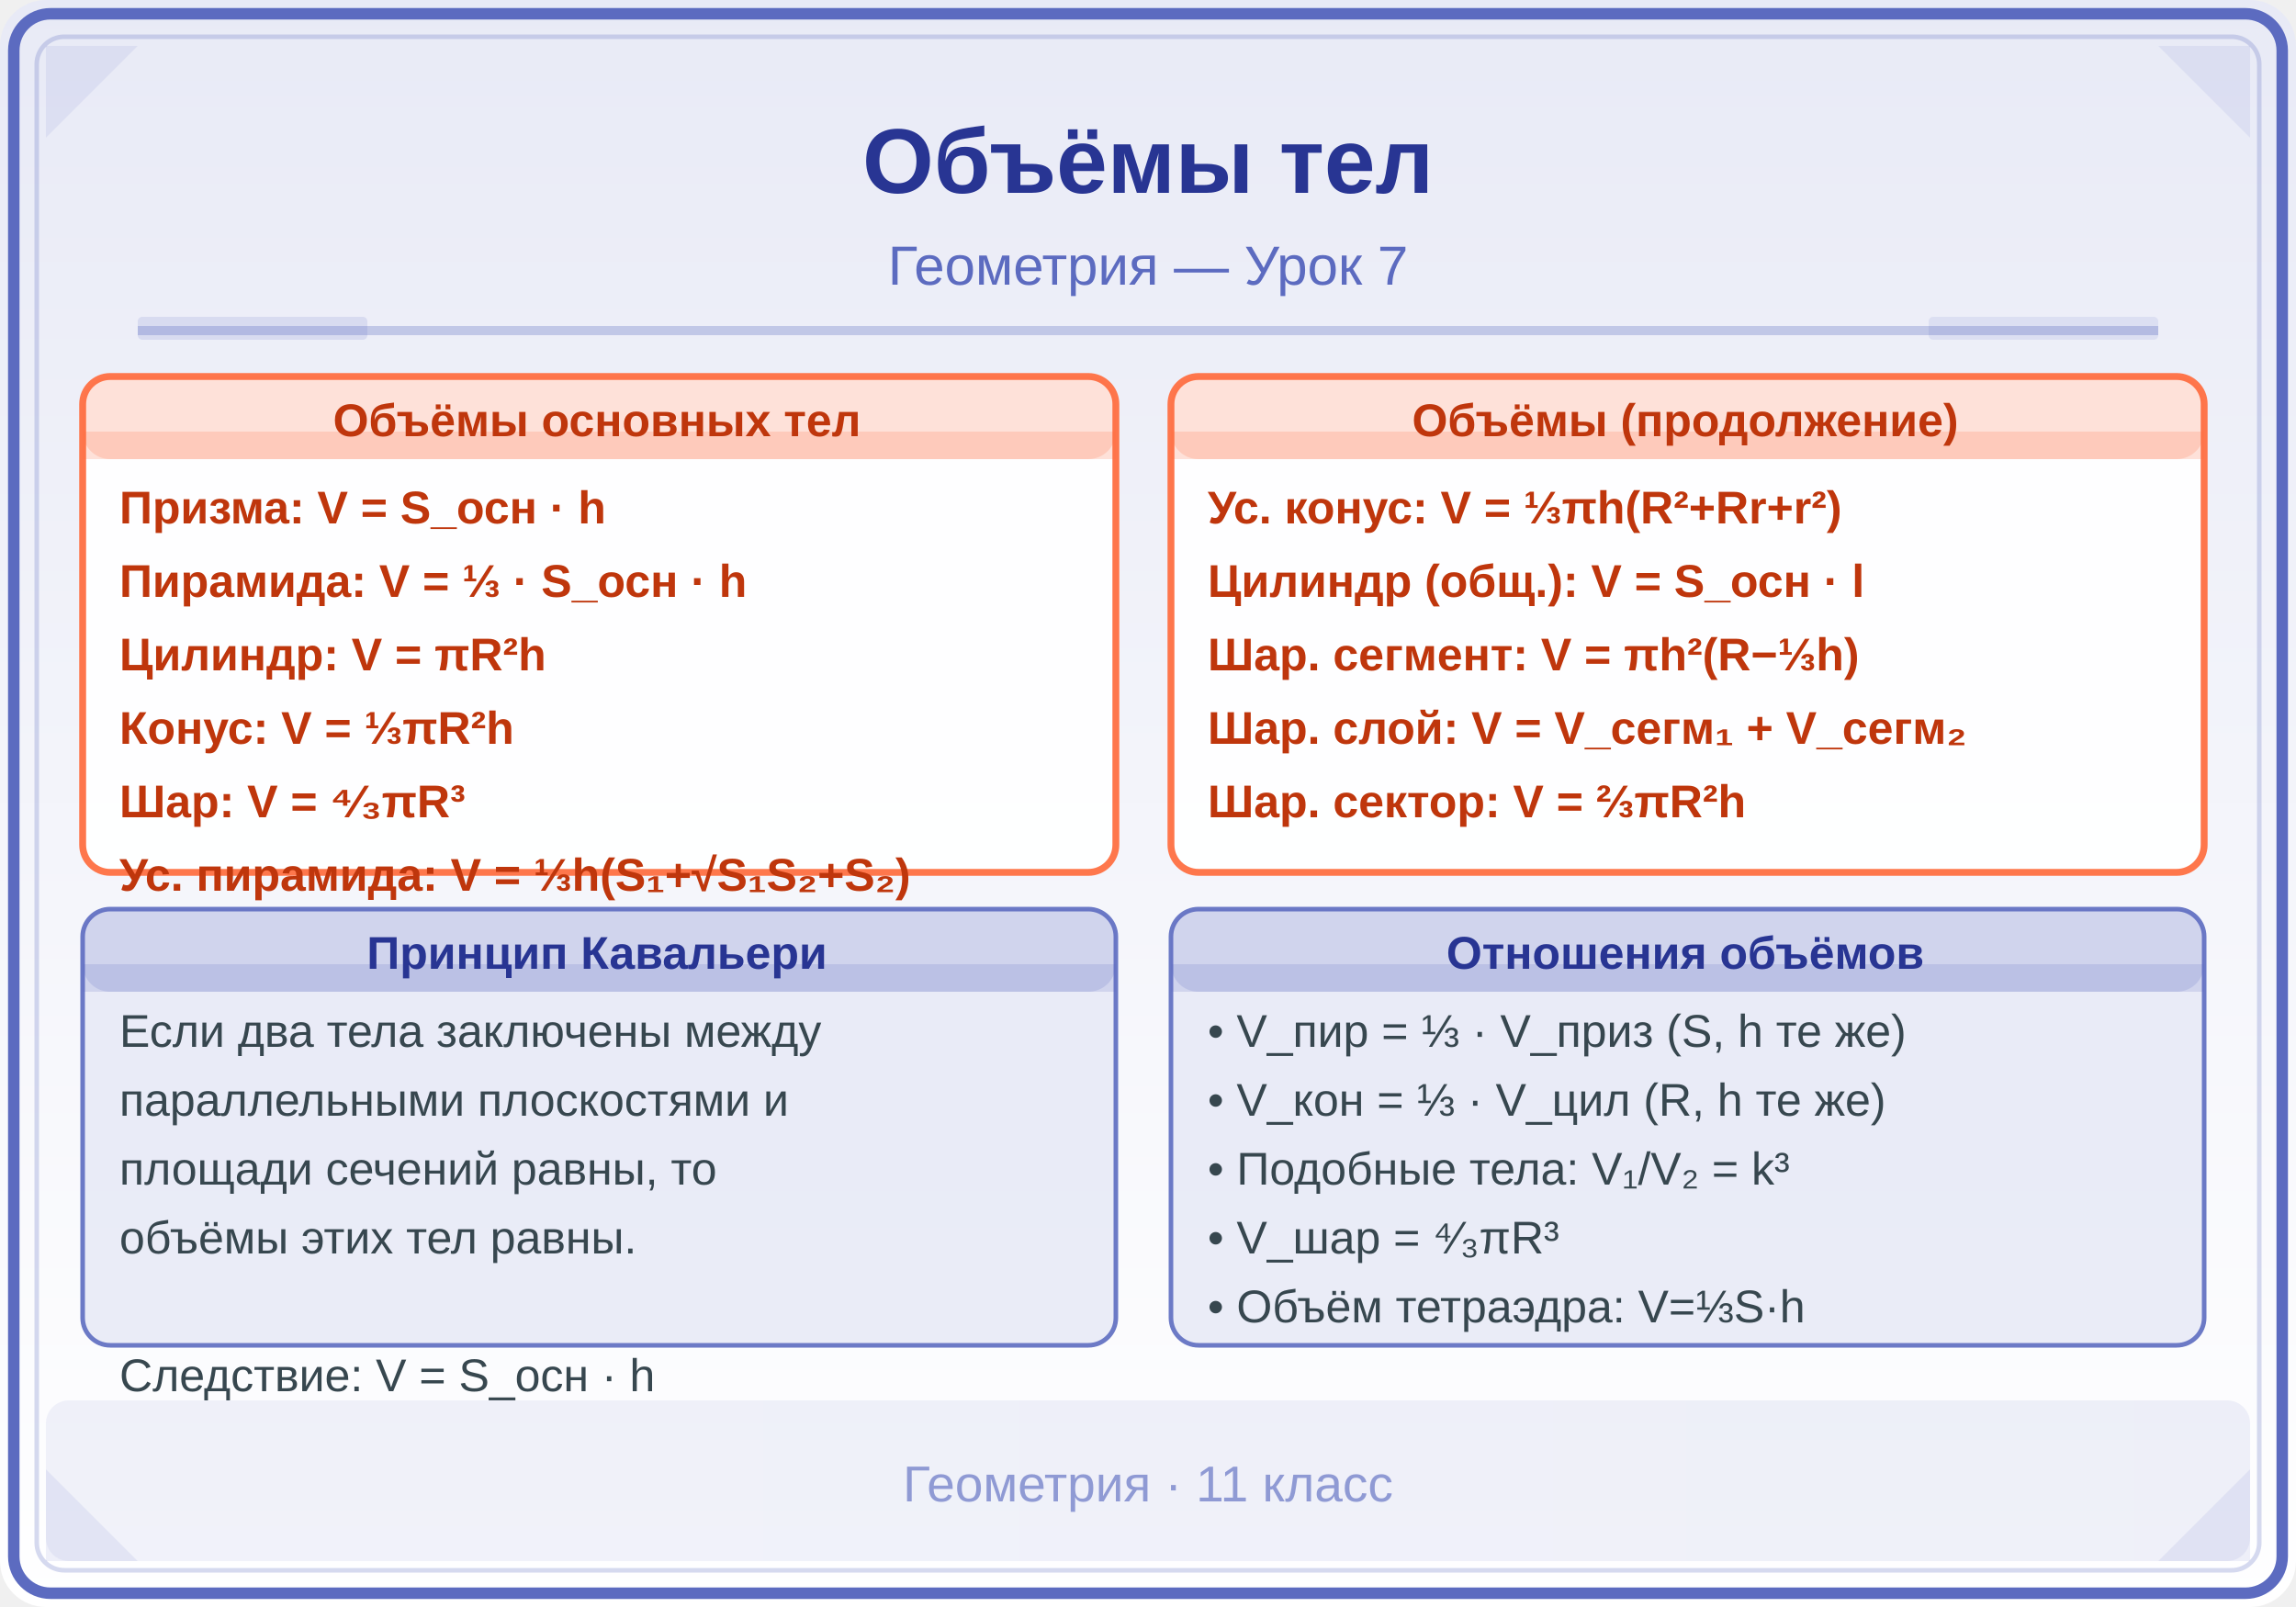
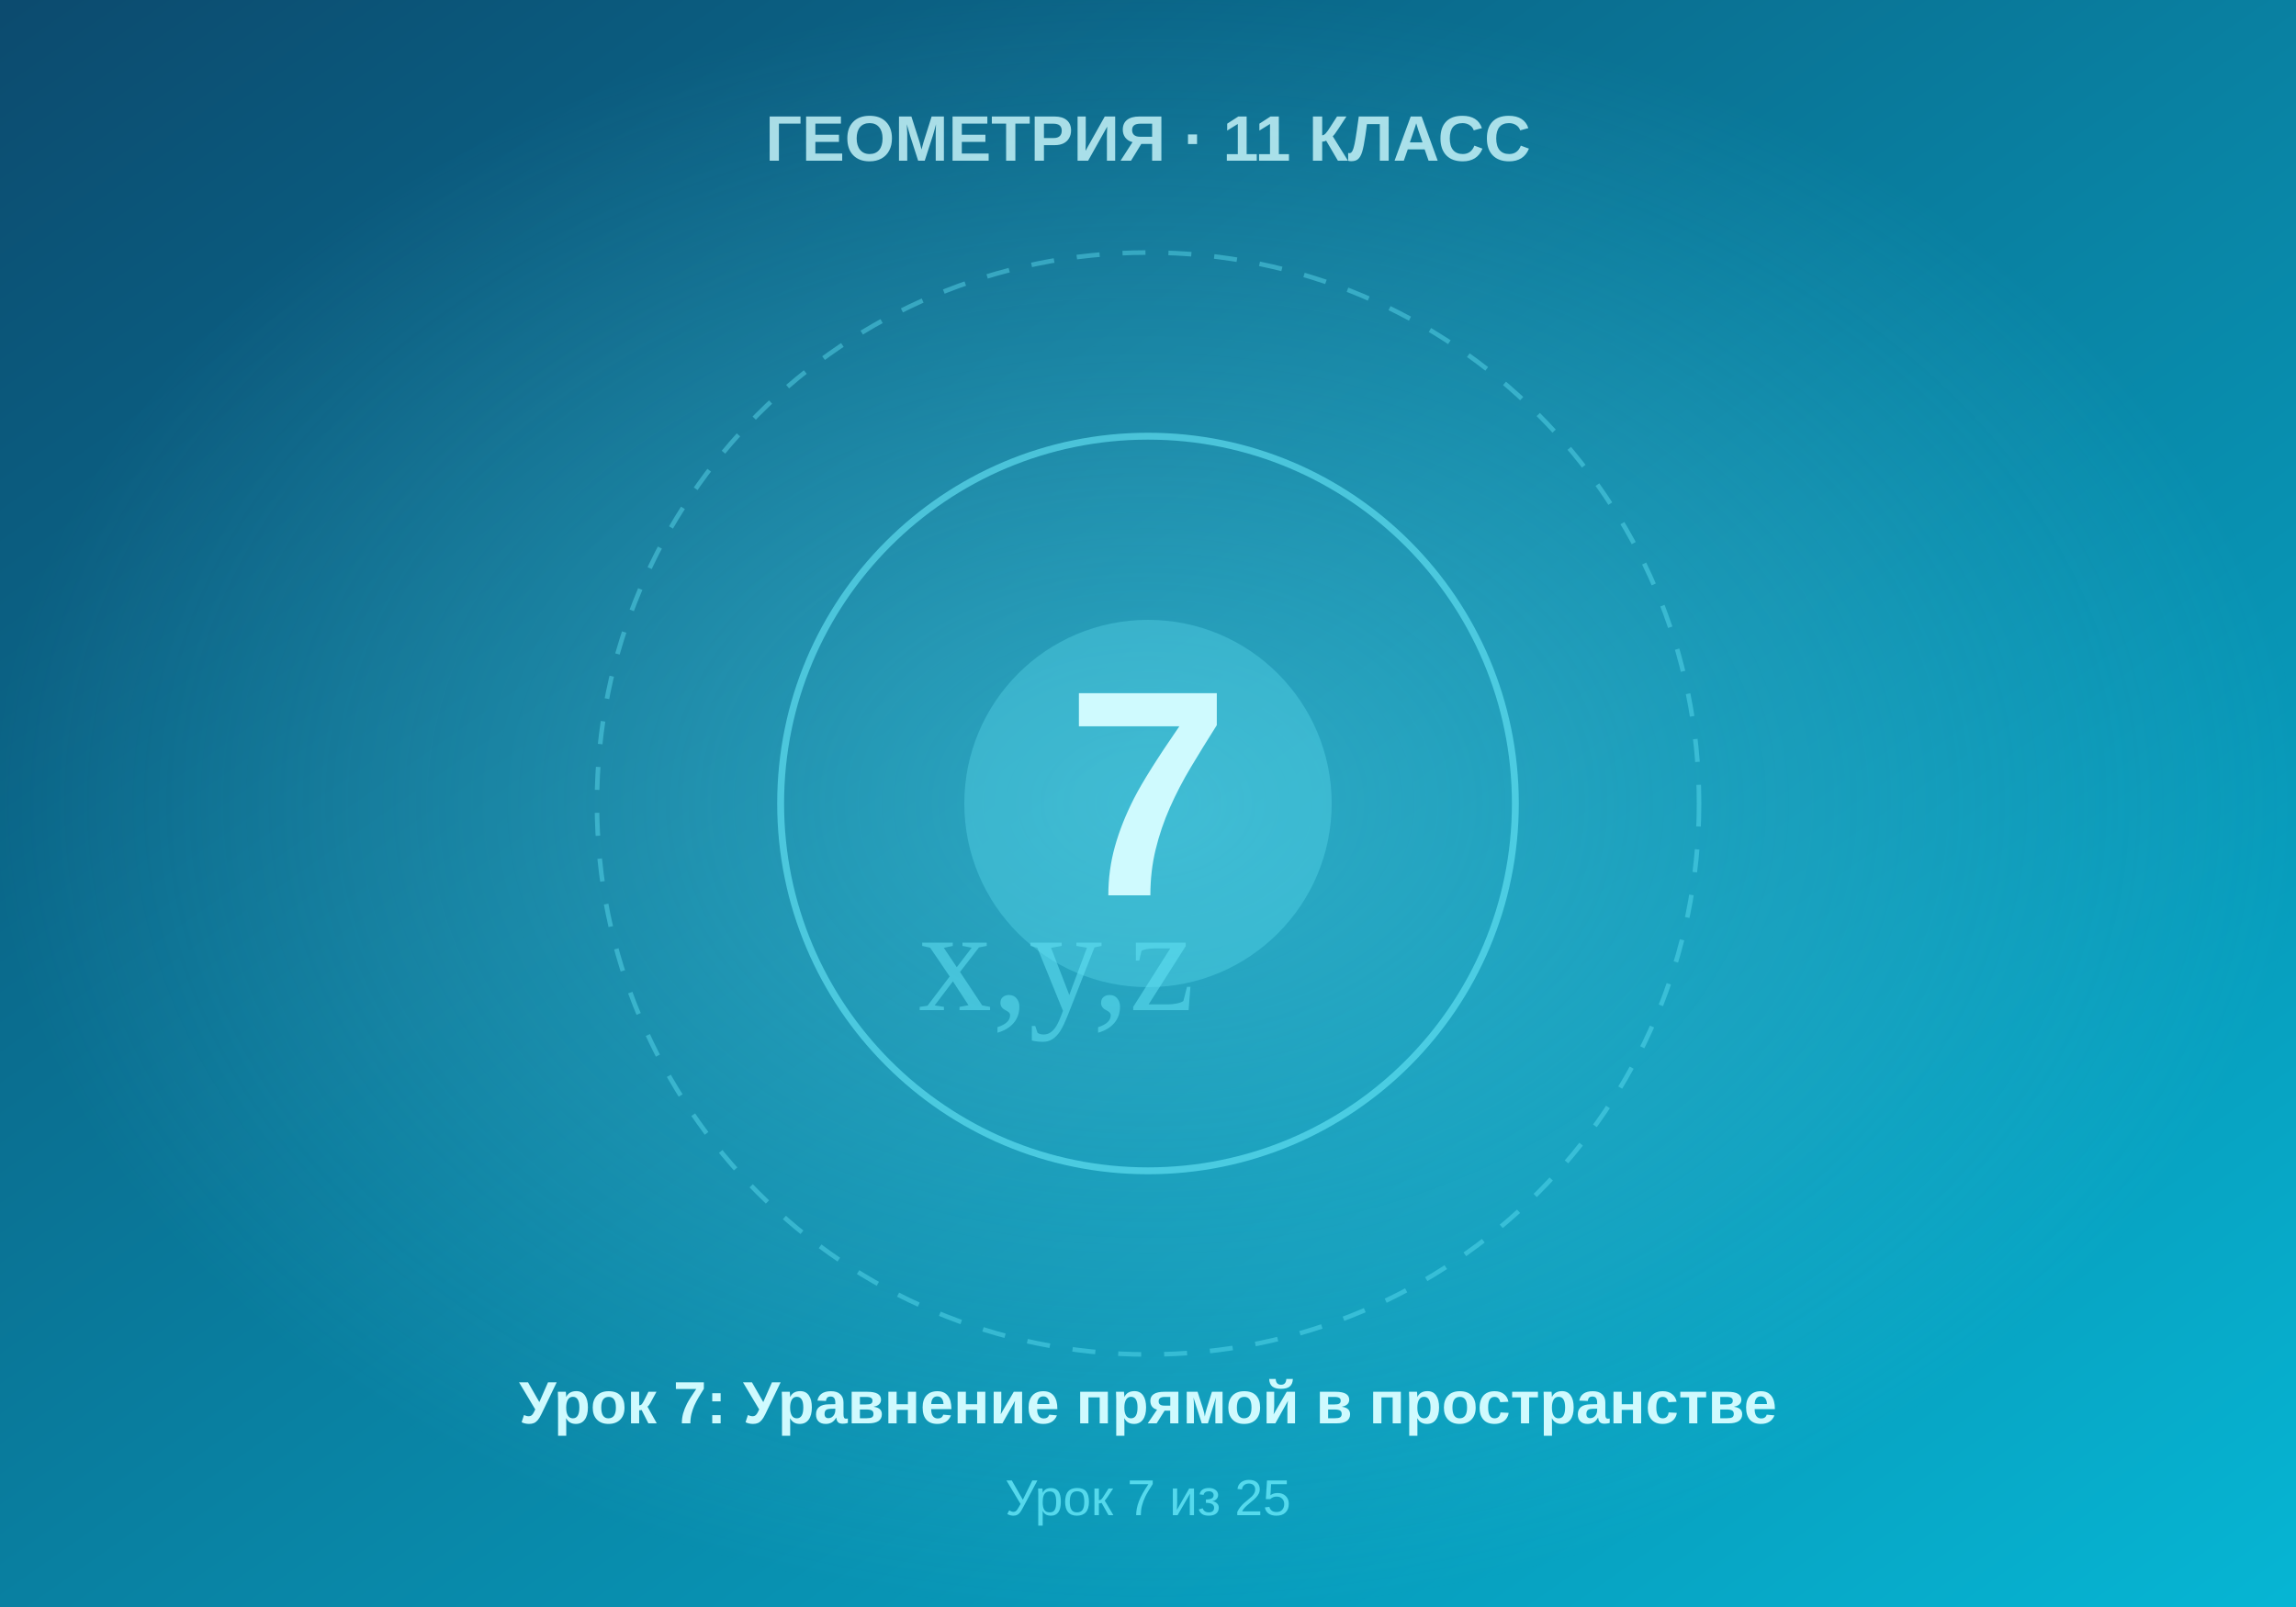
- <svg xmlns="http://www.w3.org/2000/svg" viewBox="0 0 500 350">
+ <svg xmlns="http://www.w3.org/2000/svg" viewBox="0 0 500 350" width="500" height="350">
  <defs>
-     <linearGradient id="bgGrad" x1="0" y1="0" x2="0" y2="1">
-       <stop offset="0%" stop-color="#E8EAF6" />
-       <stop offset="100%" stop-color="#FFFFFF" />
+     <linearGradient id="bgGrad" x1="0%" y1="0%" x2="100%" y2="100%">
+       <stop offset="0%" style="stop-color:#0c4a6e" />
+       <stop offset="100%" style="stop-color:#06b6d4" />
    </linearGradient>
-     <linearGradient id="panelGrad" x1="0" y1="0" x2="1" y2="0">
-       <stop offset="0%" stop-color="#5C6BC0" />
-       <stop offset="100%" stop-color="#3F51B5" />
-     </linearGradient>
+     <radialGradient id="centerGlow" cx="50%" cy="50%" r="50%">
+       <stop offset="0%" style="stop-color:#67e8f9;stop-opacity:0.4" />
+       <stop offset="100%" style="stop-color:#67e8f9;stop-opacity:0" />
+     </radialGradient>
  </defs>
-   <rect width="500" height="350" fill="url(#bgGrad)" rx="10" />
-   <rect x="3" y="3" width="494" height="344" rx="8" fill="none" stroke="#5C6BC0" stroke-width="2.5" />
-   <rect x="8" y="8" width="484" height="334" rx="6" fill="none" stroke="#5C6BC0" stroke-width="1" opacity="0.25" />
-   <polygon points="10,10 30,10 10,30" fill="#5C6BC0" opacity="0.10" />
-   <polygon points="490,10 470,10 490,30" fill="#5C6BC0" opacity="0.10" />
-   <polygon points="10,340 30,340 10,320" fill="#5C6BC0" opacity="0.10" />
-   <polygon points="490,340 470,340 490,320" fill="#5C6BC0" opacity="0.10" />
-   <text x="250" y="42" font-family="Arial,sans-serif" font-size="20" font-weight="bold" fill="#283593" text-anchor="middle">Объёмы тел</text>
-   <text x="250" y="62" font-family="Arial,sans-serif" font-size="12" fill="#5C6BC0" text-anchor="middle">Геометрия — Урок 7</text>
-   <line x1="30" y1="72" x2="470" y2="72" stroke="#5C6BC0" stroke-width="2" opacity="0.3" />
-   <rect x="30" y="69" width="50" height="5" fill="#5C6BC0" opacity="0.15" rx="1" />
-   <rect x="420" y="69" width="50" height="5" fill="#3F51B5" opacity="0.10" rx="1" />
-   <rect x="18" y="82" width="225" height="108" fill="#FFFFFF" rx="6" stroke="#FF7043" stroke-width="1.5" opacity="0.95" />
-   <rect x="18" y="82" width="225" height="18" fill="#FF7043" rx="6" opacity="0.2" />
-   <rect x="18" y="94" width="225" height="6" fill="#FF7043" opacity="0.2" />
-   <text x="130" y="95" font-family="Arial,sans-serif" font-size="10" font-weight="bold" fill="#BF360C" text-anchor="middle">Объёмы основных тел</text>
-   <text x="26" y="114" font-family="Arial,sans-serif" font-size="10" fill="#BF360C" font-weight="bold">Призма:     V = S_осн · h</text>
-   <text x="26" y="130" font-family="Arial,sans-serif" font-size="10" fill="#BF360C" font-weight="bold">Пирамида:    V = ⅓ · S_осн · h</text>
-   <text x="26" y="146" font-family="Arial,sans-serif" font-size="10" fill="#BF360C" font-weight="bold">Цилиндр:     V = πR²h</text>
-   <text x="26" y="162" font-family="Arial,sans-serif" font-size="10" fill="#BF360C" font-weight="bold">Конус:       V = ⅓πR²h</text>
-   <text x="26" y="178" font-family="Arial,sans-serif" font-size="10" fill="#BF360C" font-weight="bold">Шар:         V = ⁴⁄₃πR³</text>
-   <text x="26" y="194" font-family="Arial,sans-serif" font-size="10" fill="#BF360C" font-weight="bold">Ус. пирамида: V = ⅓h(S₁+√S₁S₂+S₂)</text>
-   <rect x="255" y="82" width="225" height="108" fill="#FFFFFF" rx="6" stroke="#FF7043" stroke-width="1.5" opacity="0.95" />
-   <rect x="255" y="82" width="225" height="18" fill="#FF7043" rx="6" opacity="0.2" />
-   <rect x="255" y="94" width="225" height="6" fill="#FF7043" opacity="0.2" />
-   <text x="367" y="95" font-family="Arial,sans-serif" font-size="10" font-weight="bold" fill="#BF360C" text-anchor="middle">Объёмы (продолжение)</text>
-   <text x="263" y="114" font-family="Arial,sans-serif" font-size="10" fill="#BF360C" font-weight="bold">Ус. конус: V = ⅓πh(R²+Rr+r²)</text>
-   <text x="263" y="130" font-family="Arial,sans-serif" font-size="10" fill="#BF360C" font-weight="bold">Цилиндр (общ.): V = S_осн · l</text>
-   <text x="263" y="146" font-family="Arial,sans-serif" font-size="10" fill="#BF360C" font-weight="bold">Шар. сегмент: V = πh²(R−⅓h)</text>
-   <text x="263" y="162" font-family="Arial,sans-serif" font-size="10" fill="#BF360C" font-weight="bold">Шар. слой: V = V_сегм₁ + V_сегм₂</text>
-   <text x="263" y="178" font-family="Arial,sans-serif" font-size="10" fill="#BF360C" font-weight="bold">Шар. сектор: V = ⅔πR²h</text>
-   <text x="263" y="194" font-family="Arial,sans-serif" font-size="10" fill="#BF360C" font-weight="bold" />
-   <rect x="18" y="198" width="225" height="95" fill="#E8EAF6" rx="6" stroke="#5C6BC0" stroke-width="1" opacity="0.9" />
-   <rect x="18" y="198" width="225" height="18" fill="#5C6BC0" rx="6" opacity="0.18" />
-   <rect x="18" y="210" width="225" height="6" fill="#5C6BC0" opacity="0.18" />
-   <text x="130" y="211" font-family="Arial,sans-serif" font-size="10" font-weight="bold" fill="#283593" text-anchor="middle">Принцип Кавальери</text>
-   <text x="26" y="228" font-family="Arial,sans-serif" font-size="10" fill="#37474F">Если два тела заключены между</text>
-   <text x="26" y="243" font-family="Arial,sans-serif" font-size="10" fill="#37474F">параллельными плоскостями и</text>
-   <text x="26" y="258" font-family="Arial,sans-serif" font-size="10" fill="#37474F">площади сечений равны, то</text>
-   <text x="26" y="273" font-family="Arial,sans-serif" font-size="10" fill="#37474F">объёмы этих тел равны.</text>
-   <text x="26" y="288" font-family="Arial,sans-serif" font-size="10" fill="#37474F" />
-   <text x="26" y="303" font-family="Arial,sans-serif" font-size="10" fill="#37474F">Следствие: V = S_осн · h</text>
-   <rect x="255" y="198" width="225" height="95" fill="#E8EAF6" rx="6" stroke="#5C6BC0" stroke-width="1" opacity="0.9" />
-   <rect x="255" y="198" width="225" height="18" fill="#5C6BC0" rx="6" opacity="0.18" />
-   <rect x="255" y="210" width="225" height="6" fill="#5C6BC0" opacity="0.18" />
-   <text x="367" y="211" font-family="Arial,sans-serif" font-size="10" font-weight="bold" fill="#283593" text-anchor="middle">Отношения объёмов</text>
-   <text x="263" y="228" font-family="Arial,sans-serif" font-size="10" fill="#37474F">• V_пир = ⅓ · V_приз (S, h те же)</text>
-   <text x="263" y="243" font-family="Arial,sans-serif" font-size="10" fill="#37474F">• V_кон = ⅓ · V_цил (R, h те же)</text>
-   <text x="263" y="258" font-family="Arial,sans-serif" font-size="10" fill="#37474F">• Подобные тела: V₁/V₂ = k³</text>
-   <text x="263" y="273" font-family="Arial,sans-serif" font-size="10" fill="#37474F">• V_шар = ⁴⁄₃πR³</text>
-   <text x="263" y="288" font-family="Arial,sans-serif" font-size="10" fill="#37474F">• Объём тетраэдра: V=⅓S·h</text>
-   <rect x="10" y="305" width="480" height="35" fill="url(#panelGrad)" opacity="0.08" rx="5" />
-   <text x="250" y="327" font-family="Arial,sans-serif" font-size="11" fill="#5C6BC0" text-anchor="middle" opacity="0.65">Геометрия · 11 класс</text>
+   <rect width="500" height="350" fill="url(#bgGrad)" />
+   <rect width="500" height="350" fill="url(#centerGlow)" />
+   <circle cx="250" cy="175" r="120" fill="none" stroke="#67e8f9" stroke-width="1" stroke-dasharray="5,5" opacity="0.4" />
+   <circle cx="250" cy="175" r="80" fill="none" stroke="#67e8f9" stroke-width="1.5" opacity="0.6" />
+   <circle cx="250" cy="175" r="40" fill="#67e8f9" opacity="0.3" />
+   <text x="250" y="195" font-family="Arial, sans-serif" font-size="64" font-weight="bold" fill="#cffafe" text-anchor="middle">7</text>
+   <text x="250" y="35" font-family="Arial, sans-serif" font-size="14" font-weight="bold" fill="#cffafe" text-anchor="middle" opacity="0.8">ГЕОМЕТРИЯ · 11 КЛАСС</text>
+   <text x="250" y="310" font-family="Arial, sans-serif" font-size="13" font-weight="bold" fill="#cffafe" text-anchor="middle">Урок 7: Уравнение прямой в пространстве</text>
+   <text x="250" y="330" font-family="Arial, sans-serif" font-size="11" fill="#67e8f9" text-anchor="middle" opacity="0.8">Урок 7 из 25</text>
+   <text x="200" y="220" font-size="32" fill="#67e8f9" opacity="0.5">x,y,z</text>
</svg>
